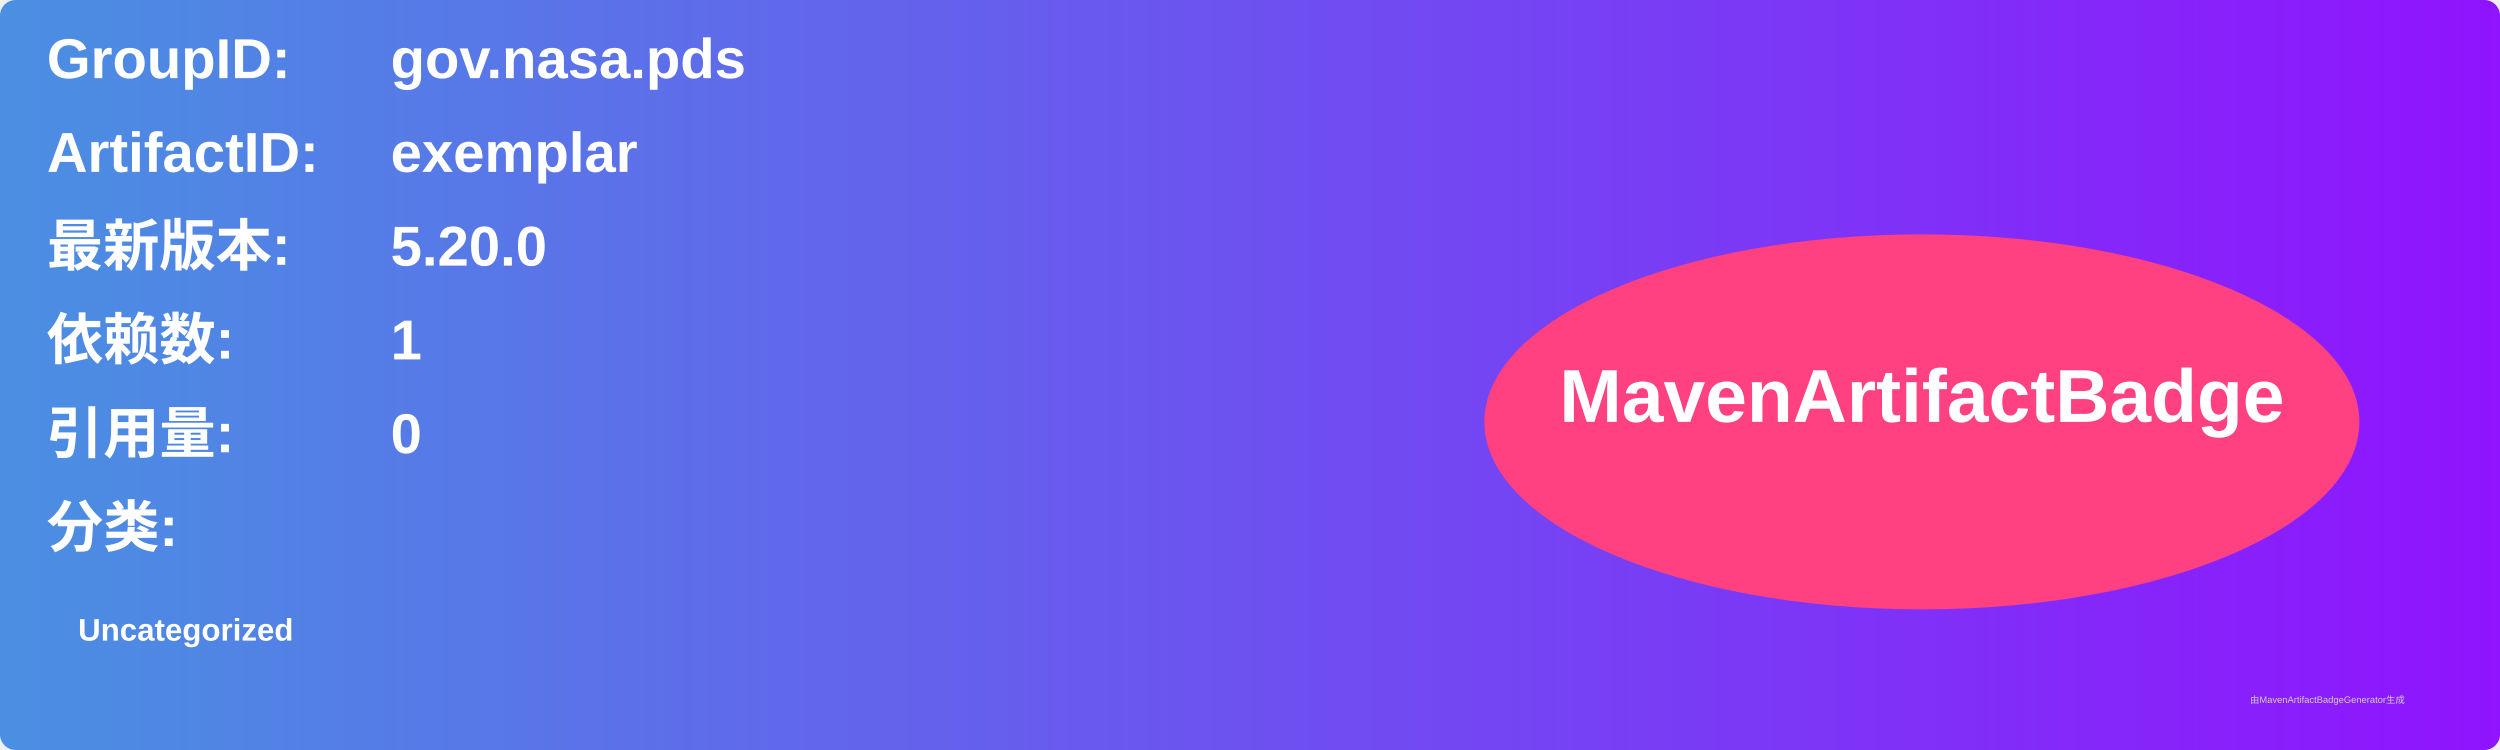
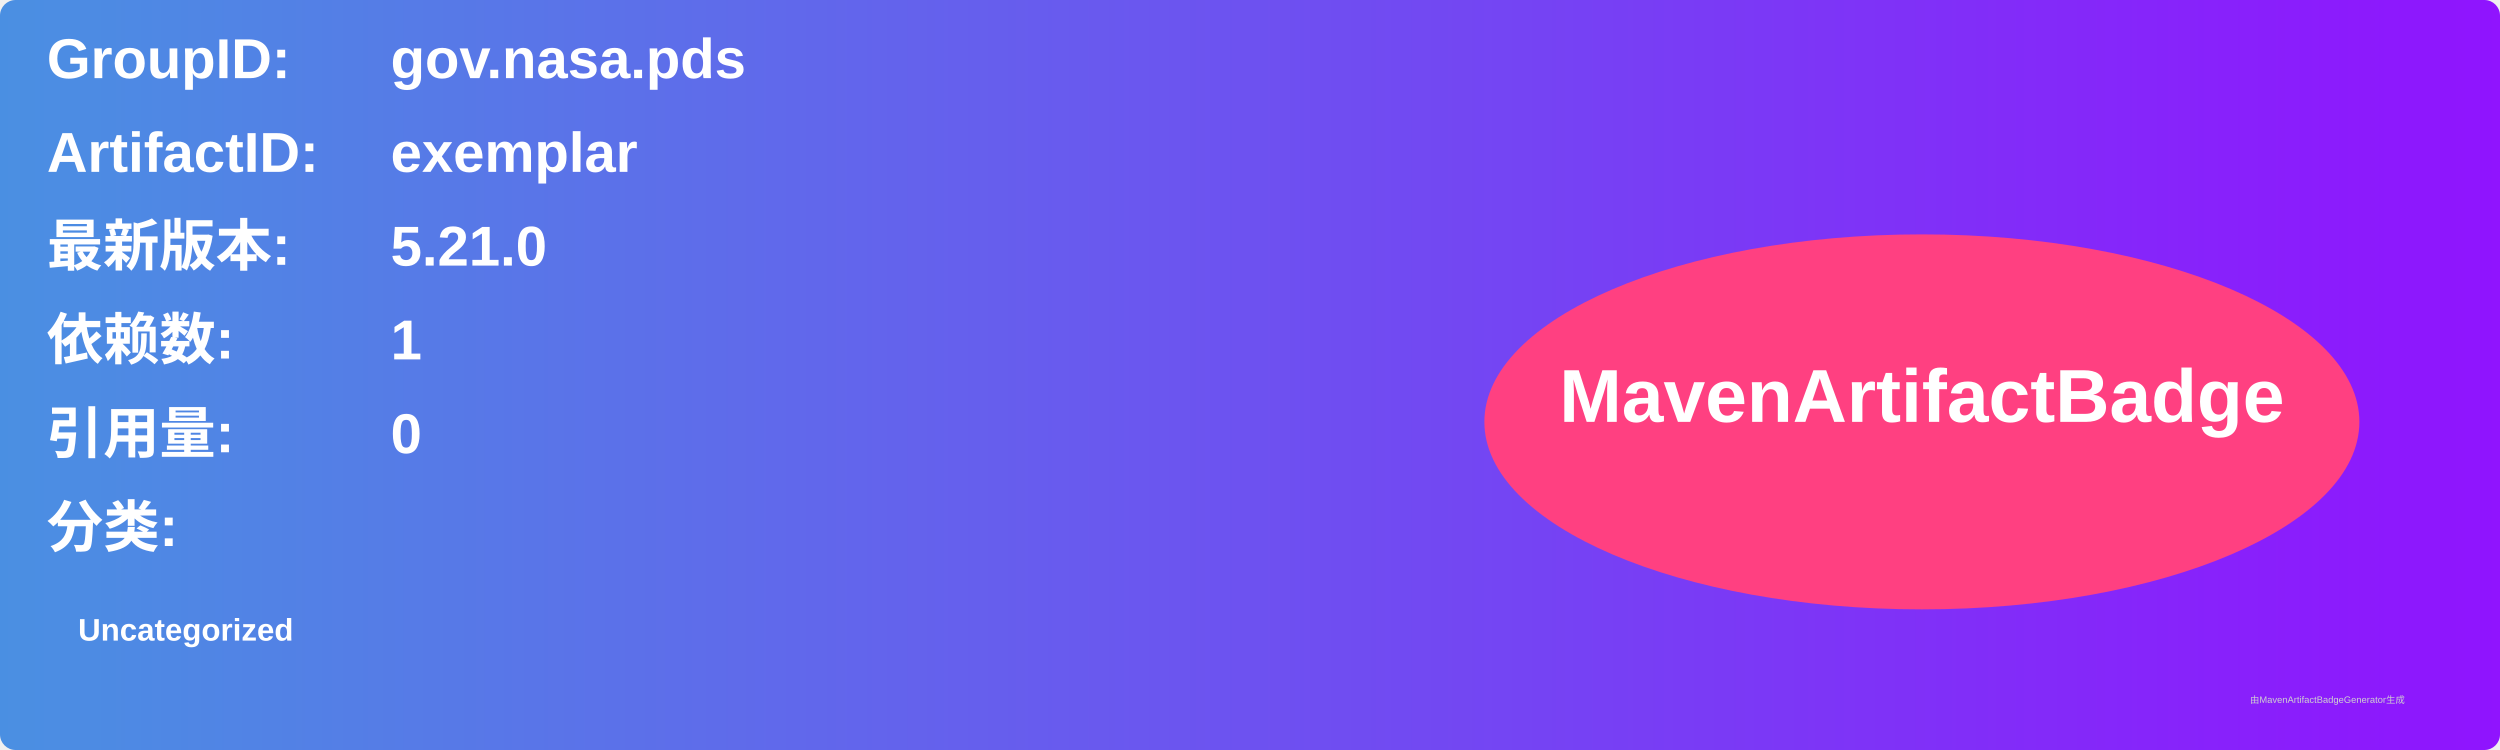
<svg xmlns="http://www.w3.org/2000/svg" width="800" height="240" viewBox="0 0 800 240">
  <linearGradient id="grad" x1="0%" y1="0%" x2="100%" y2="0%">
    <stop offset="0%" stop-color="#4a90e2" />
    <stop offset="100%" stop-color="#9013fe" />
  </linearGradient>
  <rect width="100%" height="100%" rx="5" ry="5" fill="url(#grad)" />
  <g transform="translate(15, 15)">
    <text x="0" y="10" font-family="Arial" font-size="18" fill="white" font-weight="bold" width="260">GroupID:</text>
    <text x="110" y="10" font-family="Arial" font-size="18" fill="white" font-weight="bold" width="460">gov.nasa.pds</text>
    <text x="0" y="40" font-family="Arial" font-size="18" fill="white" font-weight="bold" width="260">ArtifactID:</text>
    <text x="110" y="40" font-family="Arial" font-size="18" fill="white" font-weight="bold" width="460">exemplar</text>
    <text x="0" y="70" font-family="Arial" font-size="18" fill="white" font-weight="bold">最新版本:</text>
    <text x="110" y="70" font-family="Arial" font-size="18" fill="white" font-weight="bold">
-       <tspan font-weight="bold">5.20.0</tspan>
+       <tspan font-weight="bold">5.21.0</tspan>
    </text>
    <text x="0" y="100" font-family="Arial" font-size="18" fill="white" font-weight="bold">依赖数: </text>
    <text x="110" y="100" font-family="Arial" font-size="18" fill="white">
      <tspan font-weight="bold">1</tspan>
    </text>
    <text x="0" y="130" font-family="Arial" font-size="18" fill="white" font-weight="bold">引用量: </text>
    <text x="110" y="130" font-family="Arial" font-size="18" fill="white">
      <tspan font-weight="bold">0</tspan>
    </text>
    <text x="0" y="160" font-family="Arial" font-size="18" fill="white" font-weight="bold">分类:</text>
    <text x="10" y="190" font-family="Arial" font-size="10" fill="white">
      <tspan font-weight="bold">Uncategorized</tspan>
    </text>
    <ellipse cx="600" cy="120" rx="140" ry="60" fill="#ff4081" />
    <text x="600" y="120" text-anchor="middle" font-family="Arial" font-size="24" fill="white" font-weight="bold">MavenArtifactBadge</text>
  </g>
  <text x="720" y="225" font-family="Arial" font-size="3" fill="#d0d0d0">由MavenArtifactBadgeGenerator生成</text>
</svg>
